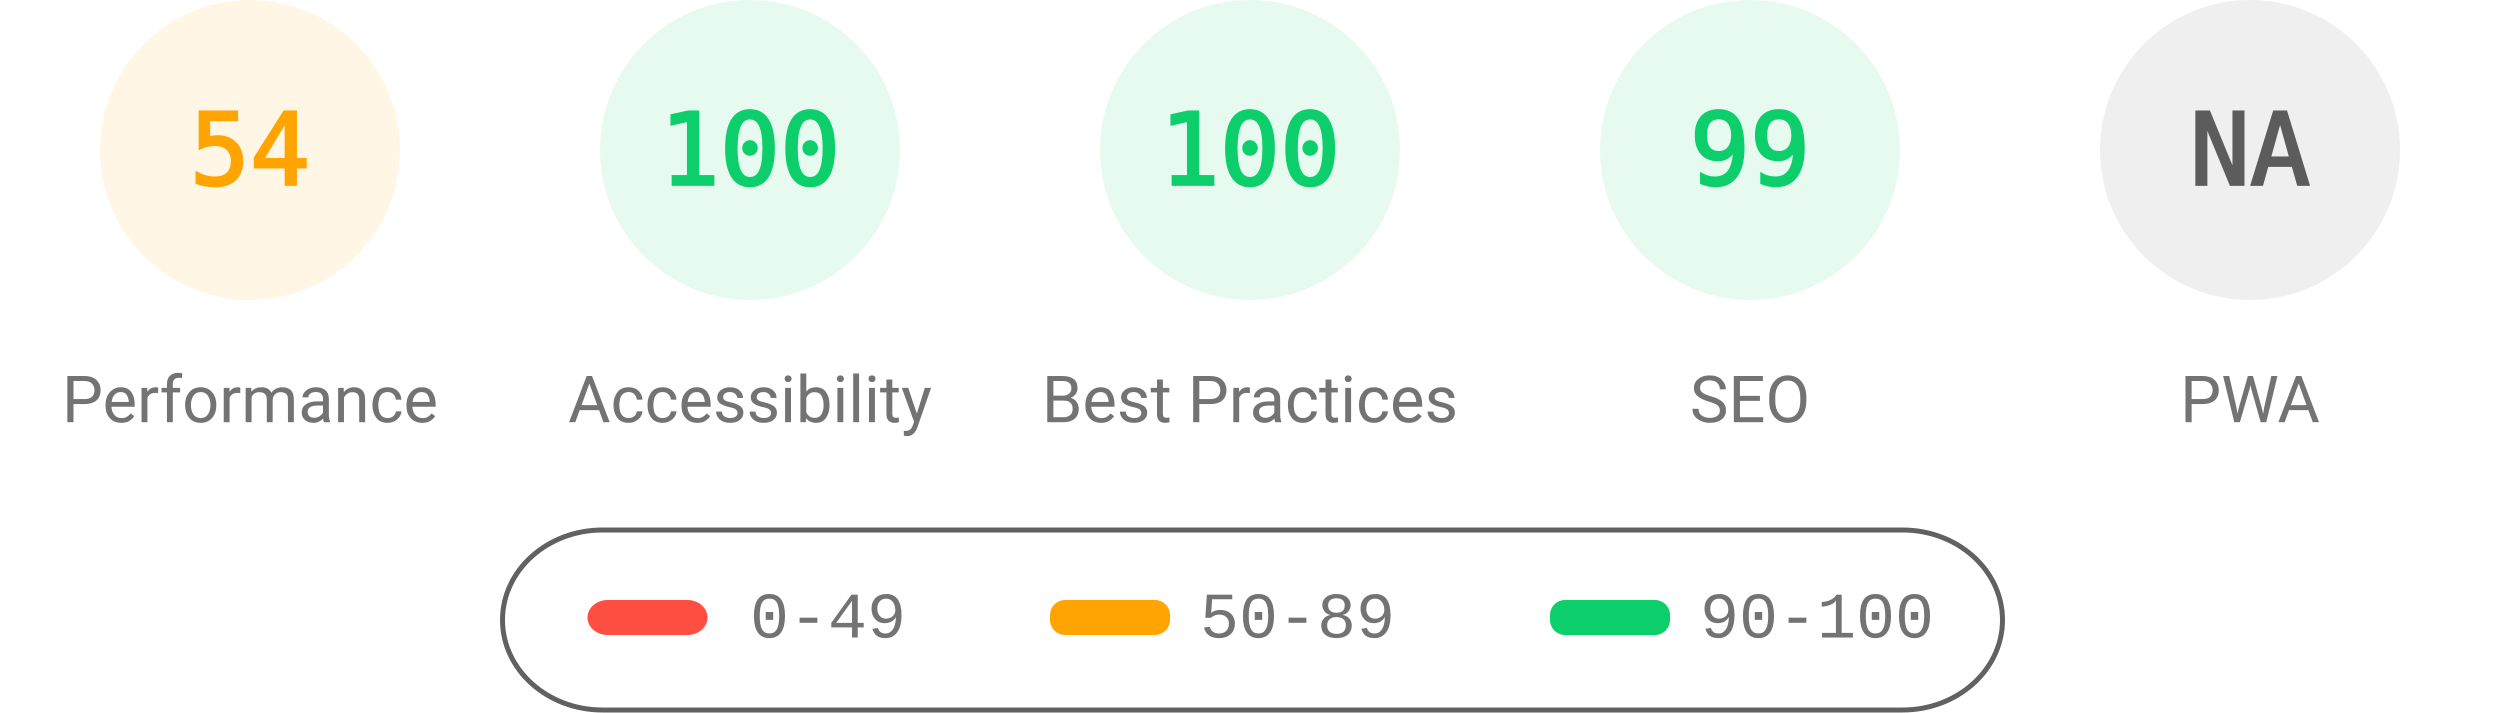
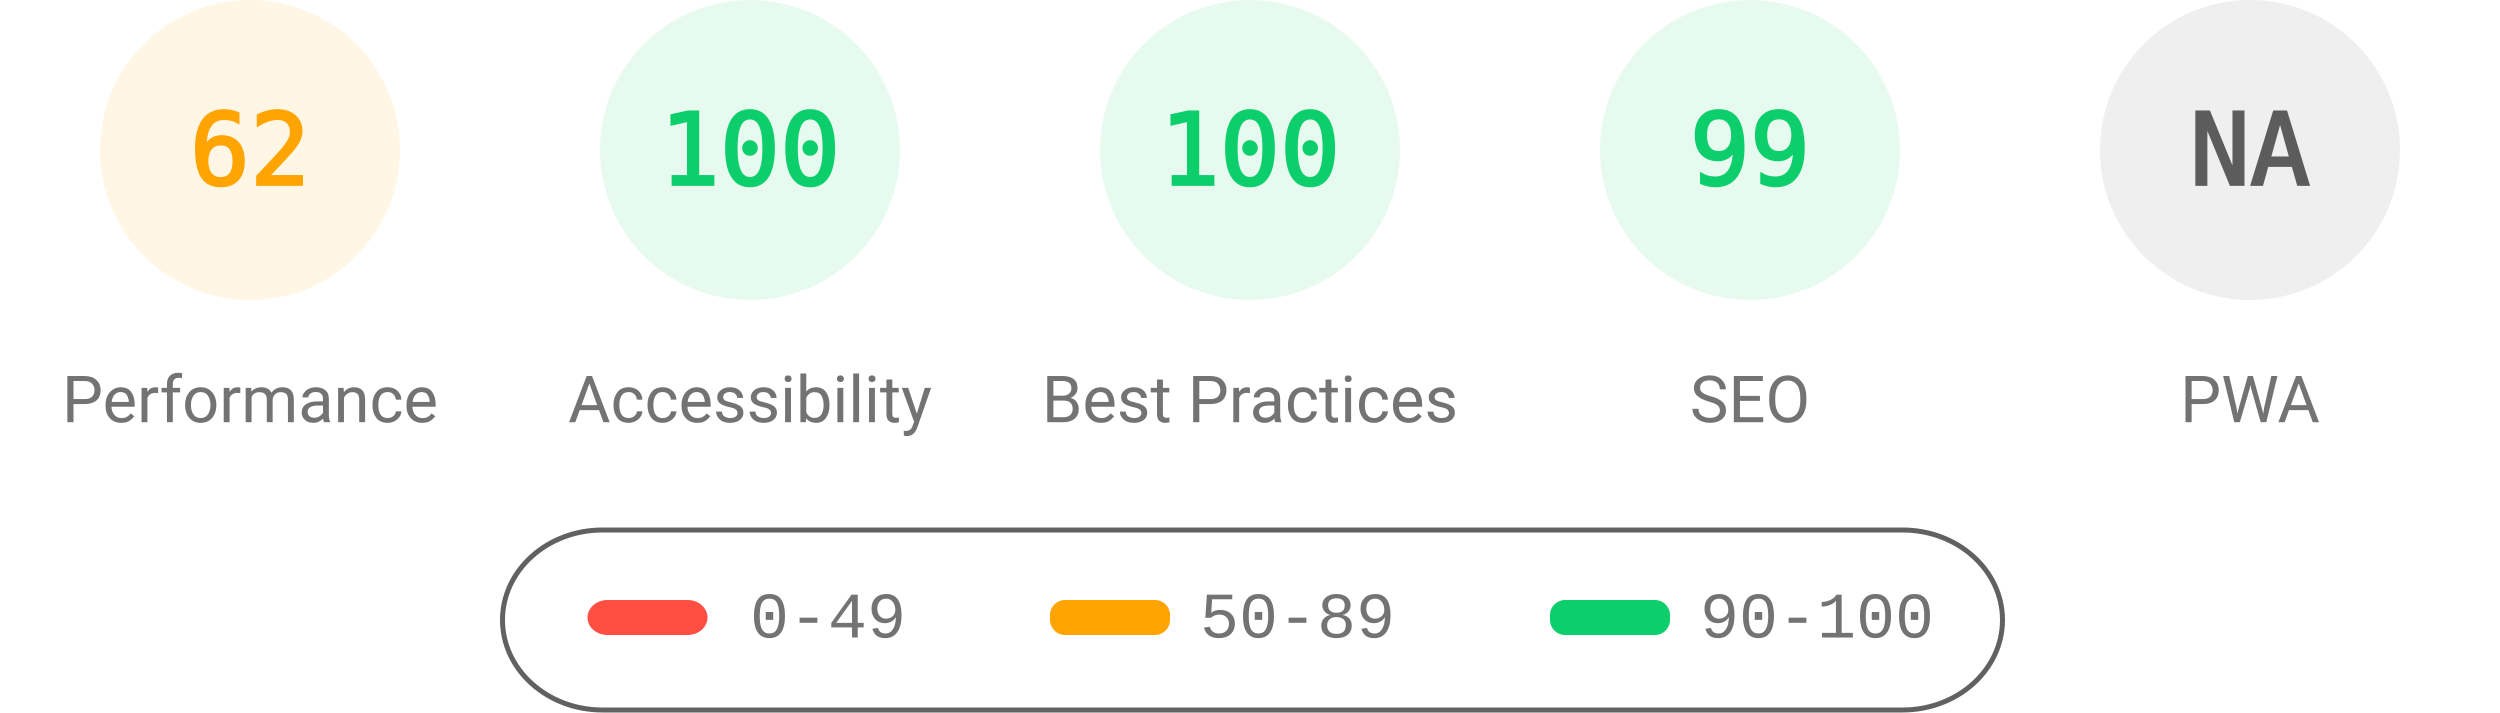
<svg xmlns="http://www.w3.org/2000/svg" fill="none" width="1000" height="285">
  <style>.gauge-base{opacity:.1}.gauge-arc{fill:none;animation-delay:250ms;stroke-linecap:round;transform:rotate(-90deg);transform-origin:100px 60px;animation:load-gauge 1s ease forwards}.guage-text{font-size:40px;font-family:monospace;text-align:center}.guage-red{color:#ff4e42;fill:#ff4e42;stroke:#ff4e42}.guage-orange{color:#ffa400;fill:#ffa400;stroke:#ffa400}.guage-green{color:#0cce6b;fill:#0cce6b;stroke:#0cce6b}.guage-undefined{color:#5c5c5c;fill:#5c5c5c;stroke:#5c5c5c}.guage-title{color:#737373;fill:#737373;stroke:none;font-size:26px;line-height:26px;font-family:Roboto,Halvetica,Arial,sans-serif}@keyframes load-gauge{from{stroke-dasharray:0 352.858}}</style>
  <svg class="guage-div guage-perf guage-orange" viewBox="0 0 200 200" width="200" height="200">
    <circle class="gauge-base" r="56" cx="100" cy="60" stroke-width="8" />
-     <circle class="gauge-arc guage-arc-1" r="56" cx="100" cy="60" stroke-width="8" style="stroke-dasharray:190.003,351.858" />
-     <text class="guage-text" x="100" y="60" alignment-baseline="central" dominant-baseline="central" text-anchor="middle">54</text>
+     <circle class="gauge-arc guage-arc-1" r="56" cx="100" cy="60" stroke-width="8" style="stroke-dasharray:218.152,351.858" />
+     <text class="guage-text" x="100" y="60" alignment-baseline="central" dominant-baseline="central" text-anchor="middle">62</text>
    <text class="guage-title" x="100" y="160" alignment-baseline="central" dominant-baseline="central" text-anchor="middle">Performance</text>
  </svg>
  <svg class="guage-div guage-acc guage-green" viewBox="0 0 200 200" width="200" height="200" x="200">
    <circle class="gauge-base" r="56" cx="100" cy="60" stroke-width="8" />
    <circle class="gauge-arc guage-arc-2" r="56" cx="100" cy="60" stroke-width="8" style="stroke-dasharray:351.858,351.858" />
    <text class="guage-text" x="100" y="60" alignment-baseline="central" dominant-baseline="central" text-anchor="middle">100</text>
    <text class="guage-title" x="100" y="160" alignment-baseline="central" dominant-baseline="central" text-anchor="middle">Accessibility</text>
  </svg>
  <svg class="guage-div guage-best guage-green" viewBox="0 0 200 200" width="200" height="200" x="400">
    <circle class="gauge-base" r="56" cx="100" cy="60" stroke-width="8" />
    <circle class="gauge-arc guage-arc-3" r="56" cx="100" cy="60" stroke-width="8" style="stroke-dasharray:351.858,351.858" />
    <text class="guage-text" x="100" y="60" alignment-baseline="central" dominant-baseline="central" text-anchor="middle">100</text>
    <text class="guage-title" x="100" y="160" alignment-baseline="central" dominant-baseline="central" text-anchor="middle">Best Practices</text>
  </svg>
  <svg class="guage-div guage-seo guage-green" viewBox="0 0 200 200" width="200" height="200" x="600">
    <circle class="gauge-base" r="56" cx="100" cy="60" stroke-width="8" />
    <circle class="gauge-arc guage-arc-4" r="56" cx="100" cy="60" stroke-width="8" style="stroke-dasharray:348.339,351.858" />
    <text class="guage-text" x="100" y="60" alignment-baseline="central" dominant-baseline="central" text-anchor="middle">99</text>
    <text class="guage-title" x="100" y="160" alignment-baseline="central" dominant-baseline="central" text-anchor="middle">SEO</text>
  </svg>
  <svg class="guage-div guage-pwa guage-undefined" viewBox="0 0 200 200" width="200" height="200" x="800">
    <circle class="gauge-base" r="56" cx="100" cy="60" stroke-width="8" />
    <circle class="gauge-arc guage-arc-4" r="56" cx="100" cy="60" stroke-width="8" style="stroke-dasharray:351.858,351.858" />
    <text class="guage-text" x="100" y="60" alignment-baseline="central" dominant-baseline="central" text-anchor="middle">NA</text>
    <text class="guage-title" x="100" y="160" alignment-baseline="central" dominant-baseline="central" text-anchor="middle">PWA</text>
  </svg>
  <svg width="604" height="76" x="200" y="210">
    <path fill="none" id="canvas_background" d="M-1-1h604v80H-1z" />
    <rect fill-opacity="0" stroke="#616161" stroke-width="2" rx="40" id="svg_2" height="72" width="600" y="2" x="1" fill="#000" />
    <rect stroke="#000" rx="8" id="svg_3" height="14" width="48" y="30" x="35" stroke-opacity="null" stroke-width="0" fill="#ff4e42" />
    <rect stroke="#000" rx="6" id="svg_4" height="14" width="48" y="30" x="220" stroke-opacity="null" stroke-width="0" fill="#ffa400" />
    <rect stroke="#000" rx="6" id="svg_5" height="14" width="48" y="30" x="420" stroke-opacity="null" stroke-width="0" fill="#0cce6b" />
    <text xml:space="preserve" text-anchor="start" font-family="'Courier New', Courier, monospace" font-size="26" id="svg_6" y="45" x="100" stroke-opacity="null" stroke-width="0" stroke="#000" fill="#737373">0-49</text>
    <text xml:space="preserve" text-anchor="start" font-family="'Courier New', Courier, monospace" font-size="26" id="svg_7" y="45" x="280" stroke-opacity="null" stroke-width="0" stroke="#000" fill="#737373">50-89</text>
    <text xml:space="preserve" text-anchor="start" font-family="'Courier New', Courier, monospace" font-size="26" id="svg_8" y="45" x="480" stroke-opacity="null" stroke-width="0" stroke="#000" fill="#737373">90-100</text>
  </svg>
</svg>
